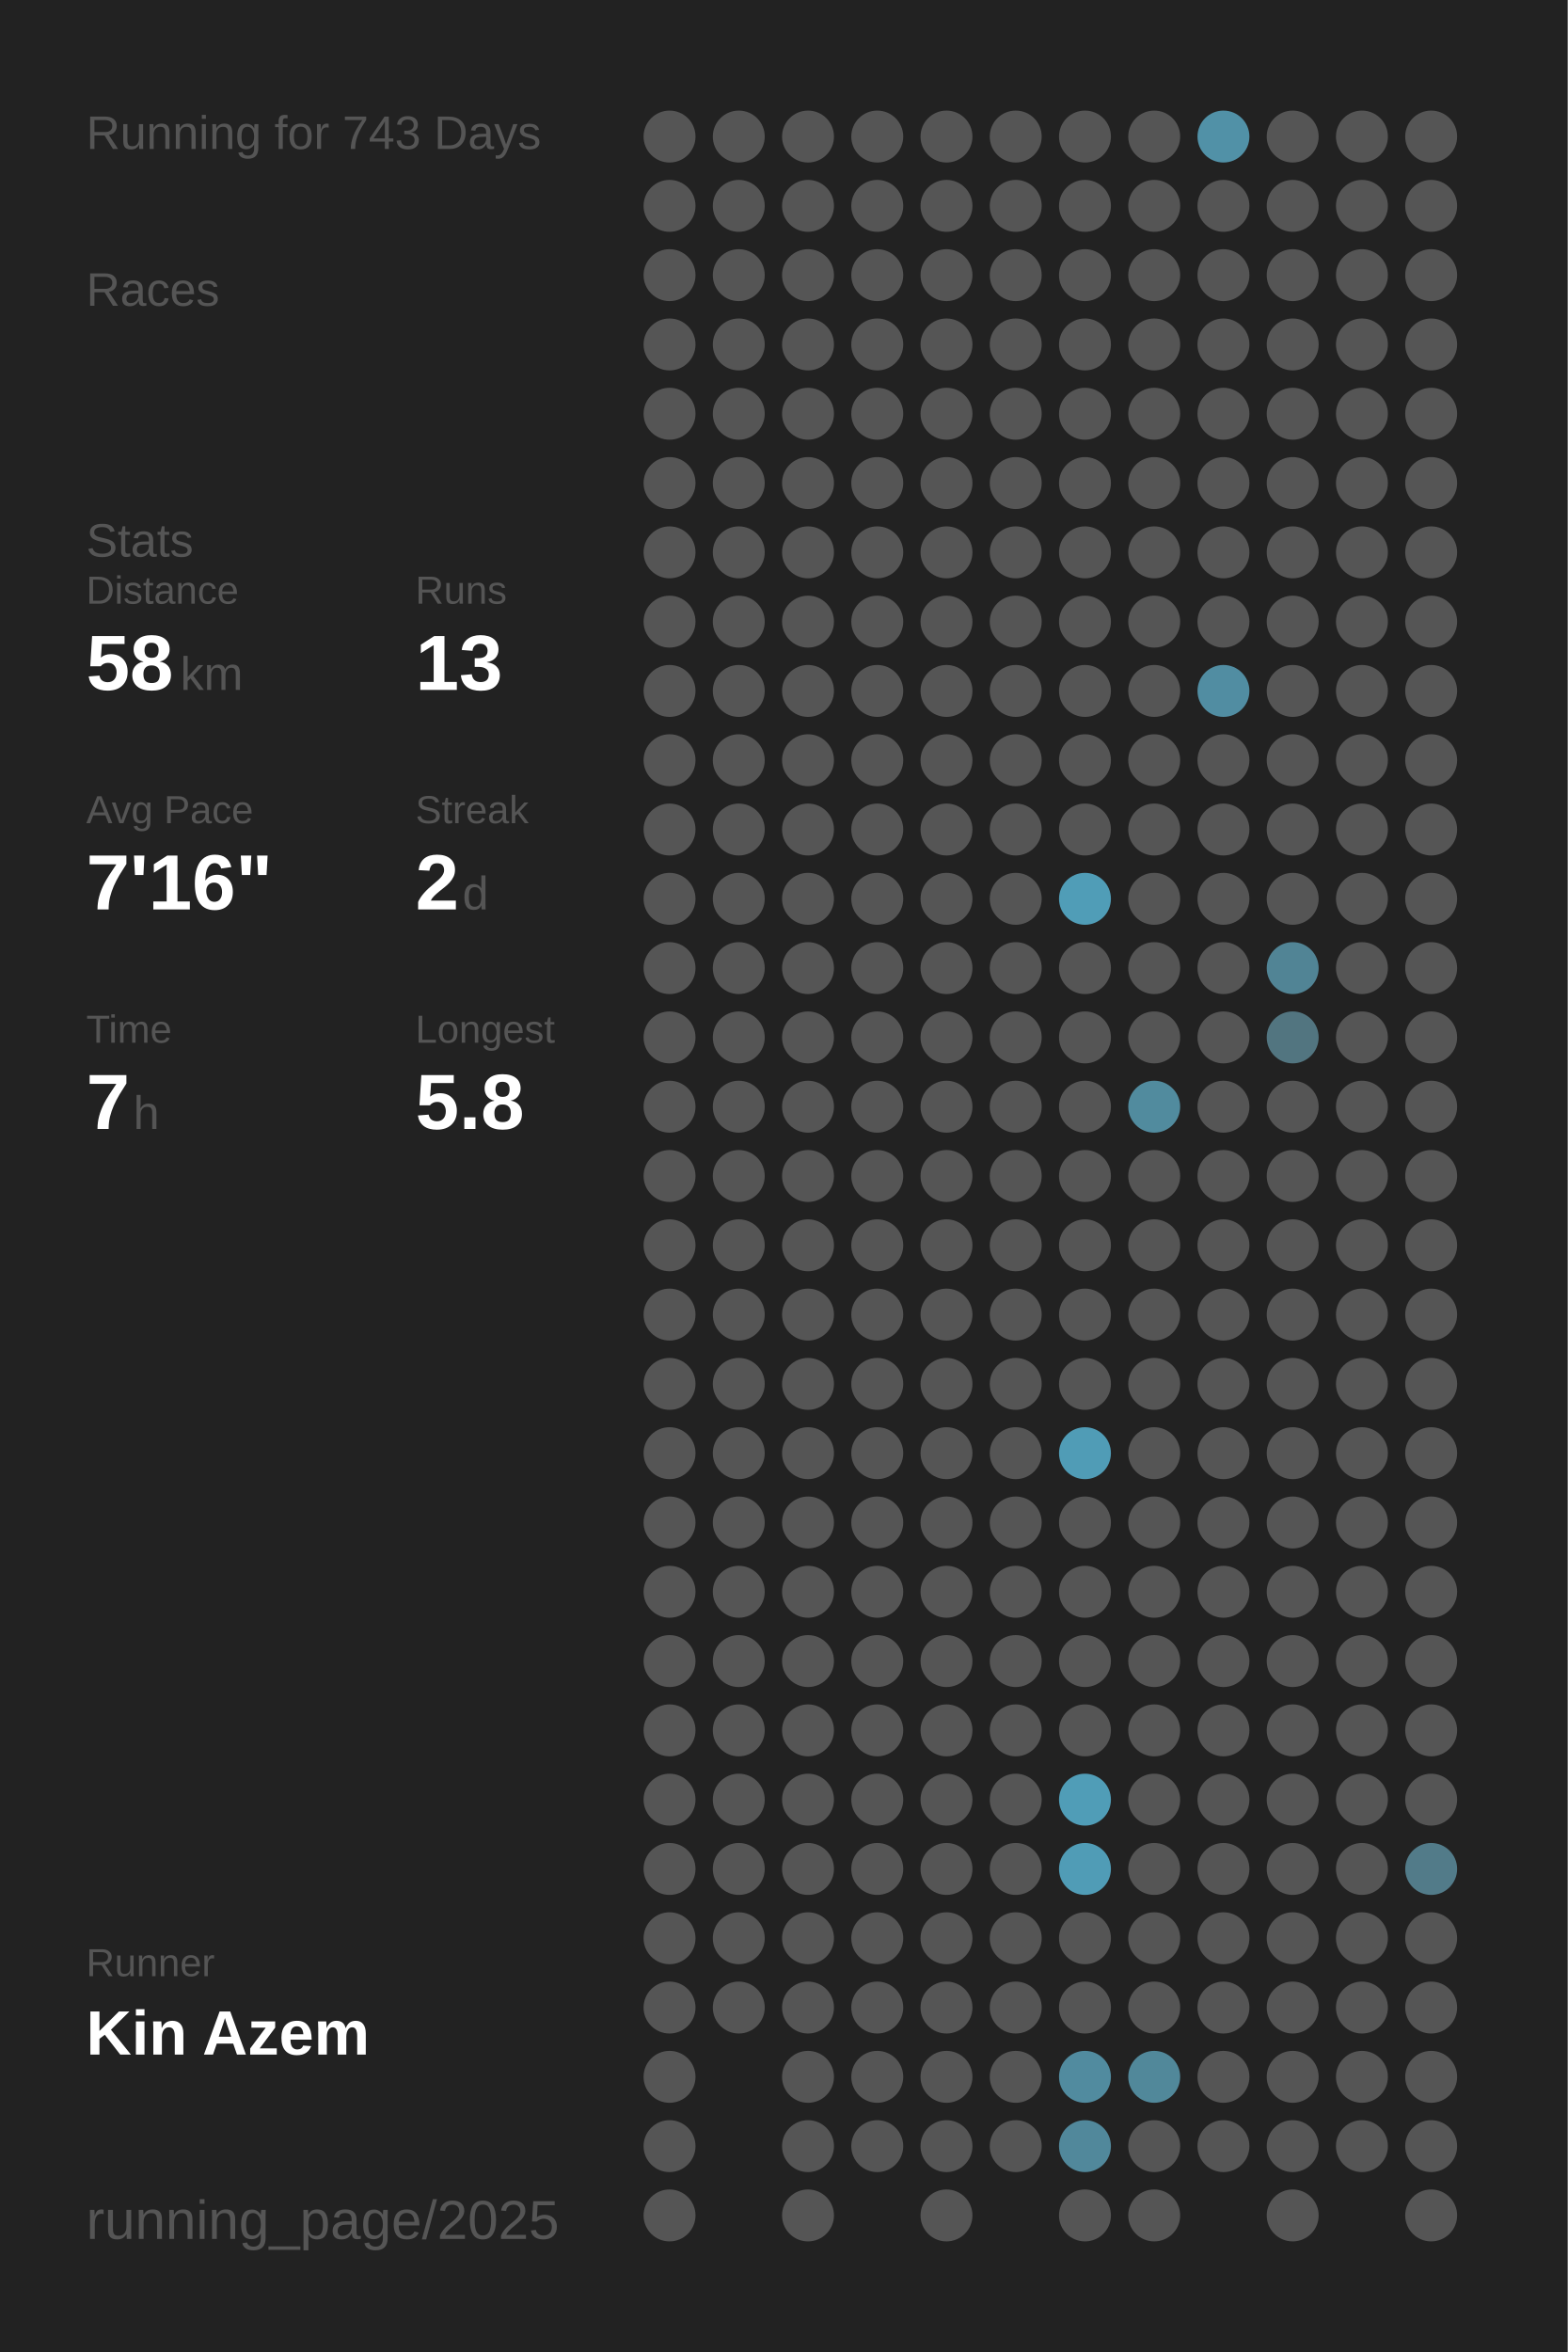
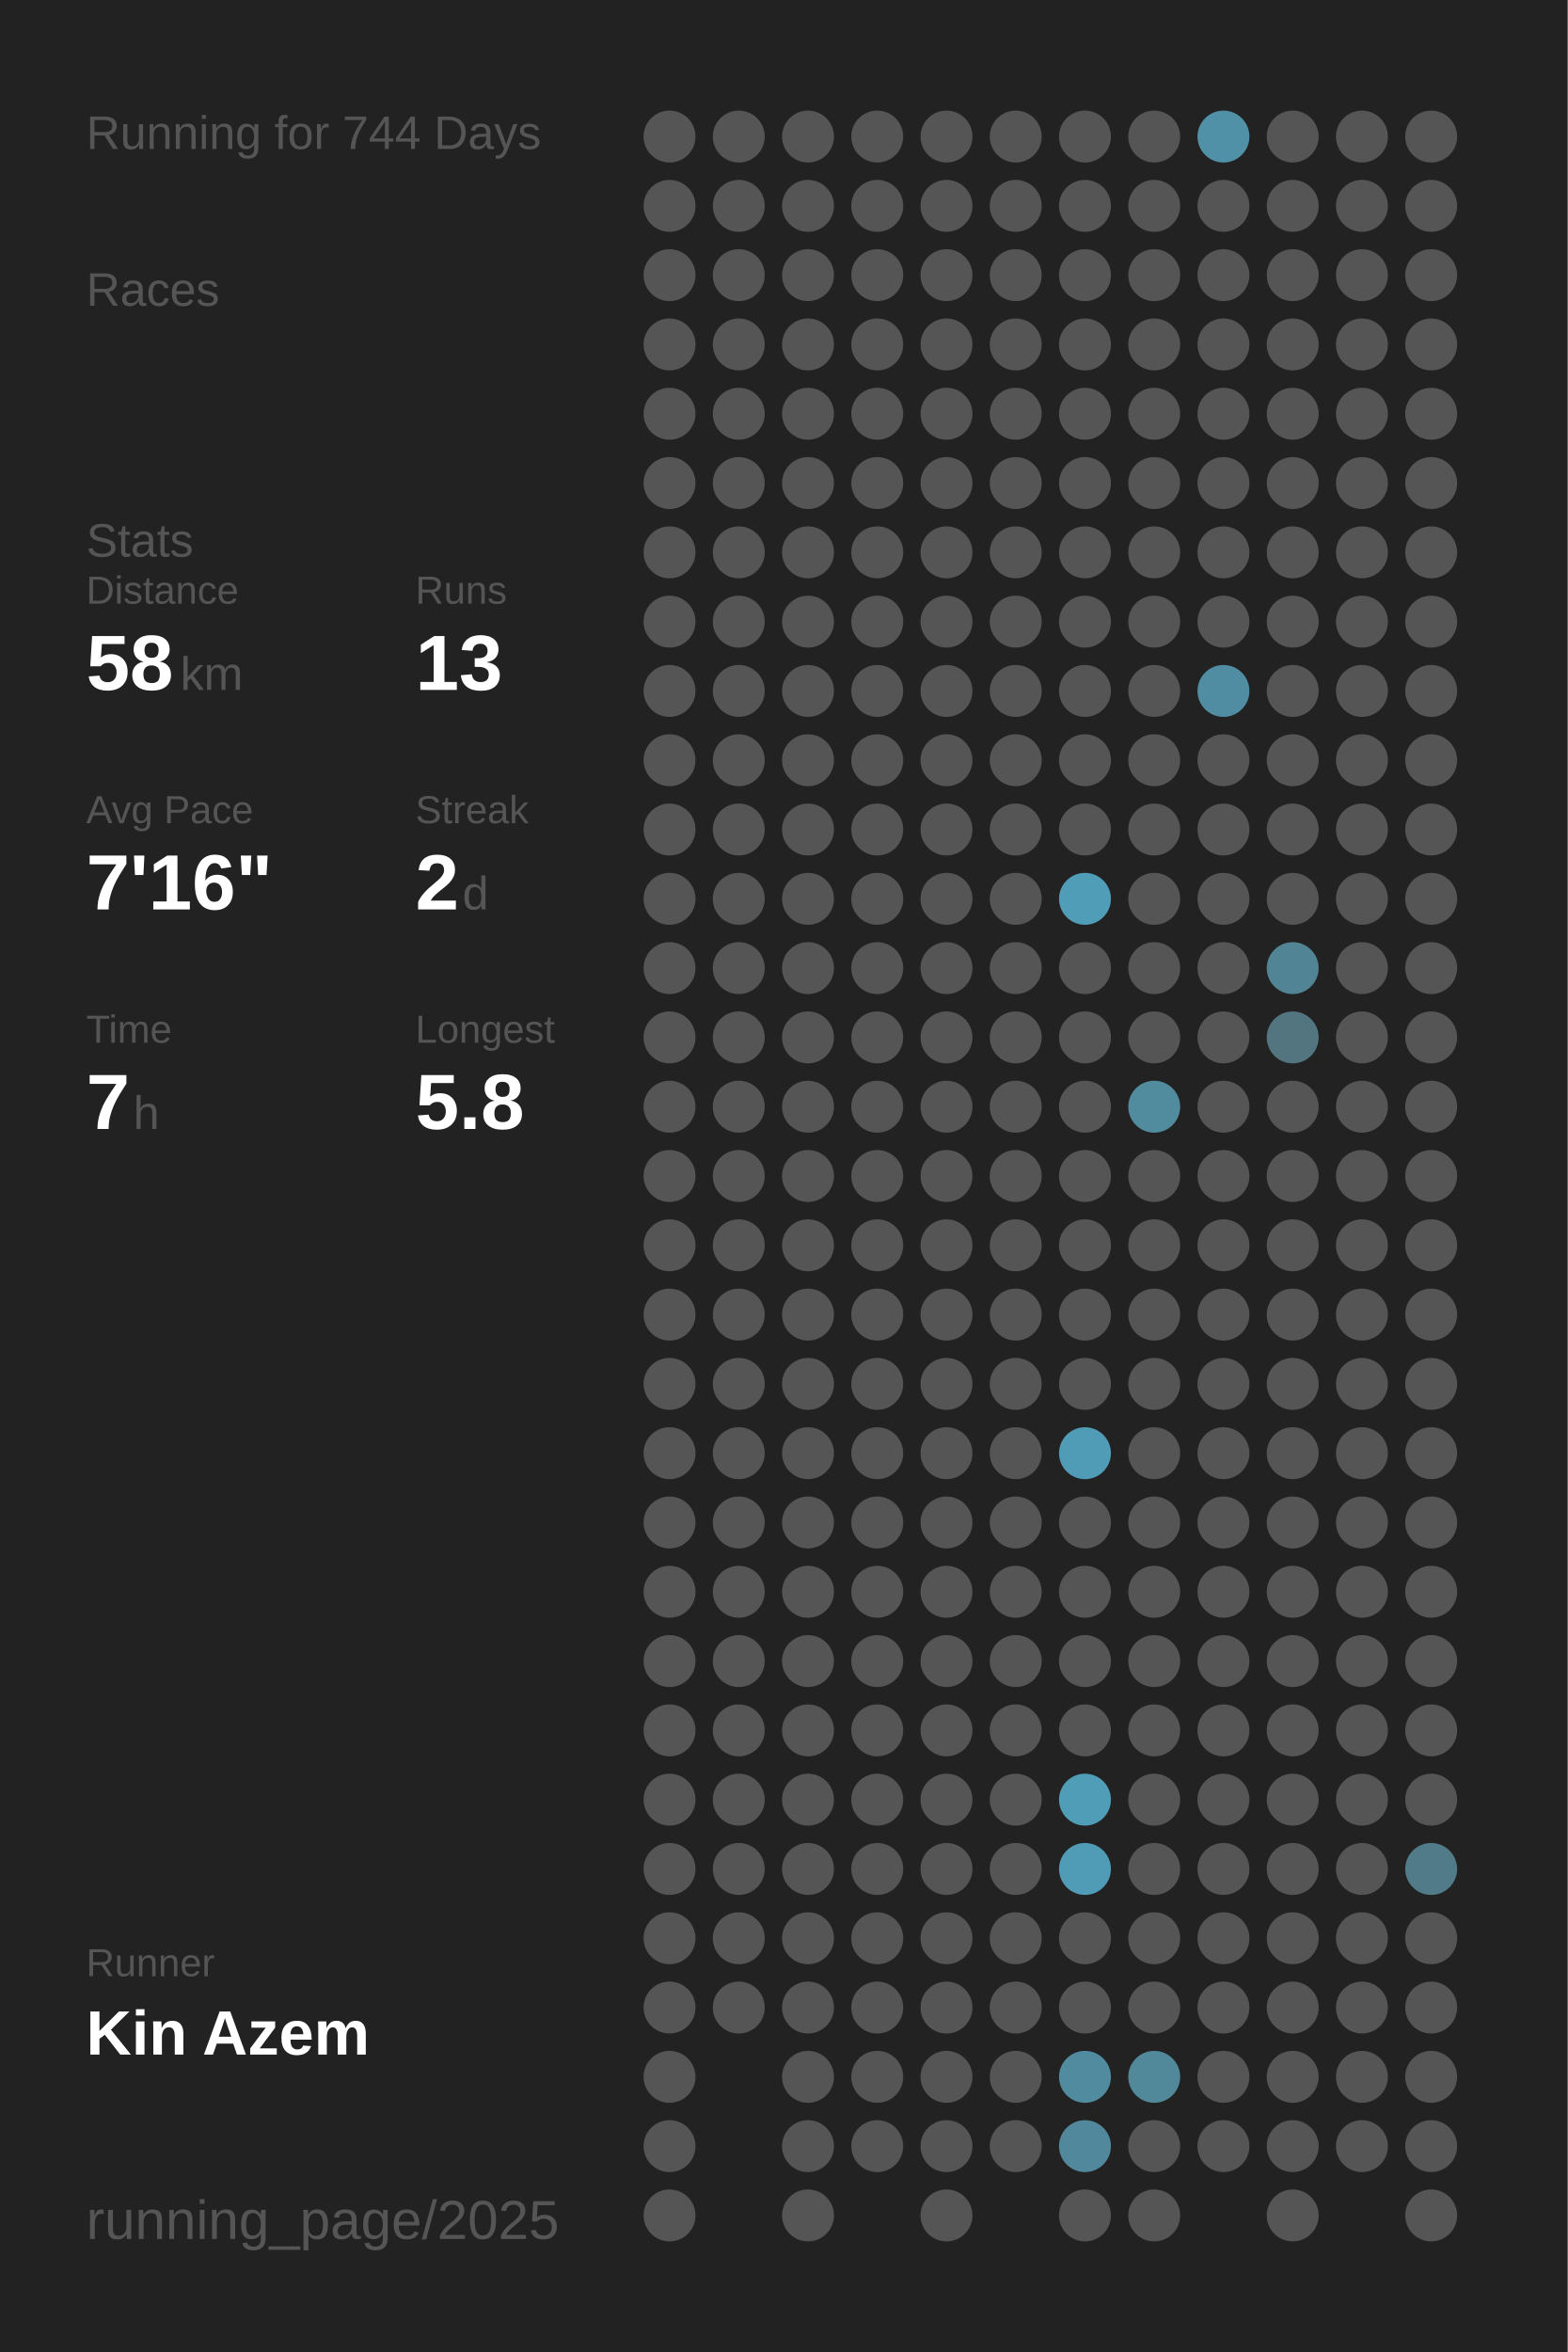
<svg xmlns="http://www.w3.org/2000/svg" baseProfile="full" height="300mm" version="1.1" viewBox="0,0,200,300" width="200mm">
  <defs />
  <rect fill="#222222" height="300" width="200" x="0" y="0" />
-   <text fill="#555555" style="font-size:6px; font-family:Arial;" x="11" y="19">Running for 743 Days</text>
+   <text fill="#555555" style="font-size:6px; font-family:Arial;" x="11" y="19">Running for 744 Days</text>
  <text fill="#555555" style="font-size:6px; font-family:Arial;" x="11" y="39">Races</text>
  <text fill="#555555" style="font-size:6px; font-family:Arial;" x="11" y="71">Stats</text>
  <text fill="#555555" style="font-size:5px; font-family:Arial;" x="11" y="77">Distance</text>
  <text fill="#FFFFFF" style="font-size:10px; font-family:Arial; font-weight:bold;" x="11" y="88">58</text>
  <text fill="#555555" style="font-size:6px; font-family:Arial;" x="23" y="88">km</text>
  <text fill="#555555" style="font-size:5px; font-family:Arial;" x="53" y="77">Runs</text>
  <text fill="#FFFFFF" style="font-size:10px; font-family:Arial; font-weight:bold;" x="53" y="88">13</text>
  <text fill="#555555" style="font-size:5px; font-family:Arial;" x="11" y="105">Avg Pace</text>
  <text fill="#FFFFFF" style="font-size:10px; font-family:Arial; font-weight:bold;" x="11" y="116">7'16"</text>
  <text fill="#555555" style="font-size:5px; font-family:Arial;" x="53" y="105">Streak</text>
  <text fill="#FFFFFF" style="font-size:10px; font-family:Arial; font-weight:bold;" x="53" y="116">2</text>
  <text fill="#555555" style="font-size:6px; font-family:Arial;" x="59" y="116">d</text>
  <text fill="#555555" style="font-size:5px; font-family:Arial;" x="11" y="133">Time</text>
  <text fill="#FFFFFF" style="font-size:10px; font-family:Arial; font-weight:bold;" x="11" y="144">7</text>
  <text fill="#555555" style="font-size:6px; font-family:Arial;" x="17" y="144">h</text>
  <text fill="#555555" style="font-size:5px; font-family:Arial;" x="53" y="133">Longest</text>
  <text fill="#FFFFFF" style="font-size:10px; font-family:Arial; font-weight:bold;" x="53" y="144">5.8</text>
  <text fill="#555555" style="font-size:5px; font-family:Arial;" x="11" y="252.065">Runner</text>
  <text fill="#FFFFFF" style="font-size:8px; font-family:Arial; font-weight:bold;" x="11" y="262.065">Kin Azem</text>
  <text fill="#555555" style="font-size:7px; font-family:Arial;" x="11" y="285.581">running_page/2025</text>
  <circle cx="85.417" cy="17.419" fill="#555555" r="3.312" />
  <circle cx="85.417" cy="26.258" fill="#555555" r="3.312" />
  <circle cx="85.417" cy="35.097" fill="#555555" r="3.312" />
  <circle cx="85.417" cy="43.935" fill="#555555" r="3.312" />
  <circle cx="85.417" cy="52.774" fill="#555555" r="3.312" />
  <circle cx="85.417" cy="61.613" fill="#555555" r="3.312" />
  <circle cx="85.417" cy="70.452" fill="#555555" r="3.312" />
  <circle cx="85.417" cy="79.29" fill="#555555" r="3.312" />
  <circle cx="85.417" cy="88.129" fill="#555555" r="3.312" />
  <circle cx="85.417" cy="96.968" fill="#555555" r="3.312" />
  <circle cx="85.417" cy="105.806" fill="#555555" r="3.312" />
  <circle cx="85.417" cy="114.645" fill="#555555" r="3.312" />
  <circle cx="85.417" cy="123.484" fill="#555555" r="3.312" />
  <circle cx="85.417" cy="132.323" fill="#555555" r="3.312" />
  <circle cx="85.417" cy="141.161" fill="#555555" r="3.312" />
  <circle cx="85.417" cy="150" fill="#555555" r="3.312" />
  <circle cx="85.417" cy="158.839" fill="#555555" r="3.312" />
  <circle cx="85.417" cy="167.677" fill="#555555" r="3.312" />
  <circle cx="85.417" cy="176.516" fill="#555555" r="3.312" />
  <circle cx="85.417" cy="185.355" fill="#555555" r="3.312" />
  <circle cx="85.417" cy="194.194" fill="#555555" r="3.312" />
  <circle cx="85.417" cy="203.032" fill="#555555" r="3.312" />
  <circle cx="85.417" cy="211.871" fill="#555555" r="3.312" />
  <circle cx="85.417" cy="220.71" fill="#555555" r="3.312" />
  <circle cx="85.417" cy="229.548" fill="#555555" r="3.312" />
  <circle cx="85.417" cy="238.387" fill="#555555" r="3.312" />
  <circle cx="85.417" cy="247.226" fill="#555555" r="3.312" />
  <circle cx="85.417" cy="256.065" fill="#555555" r="3.312" />
  <circle cx="85.417" cy="264.903" fill="#555555" r="3.312" />
  <circle cx="85.417" cy="273.742" fill="#555555" r="3.312" />
  <circle cx="85.417" cy="282.581" fill="#555555" r="3.312" />
  <circle cx="94.25" cy="17.419" fill="#555555" r="3.312" />
  <circle cx="94.25" cy="26.258" fill="#555555" r="3.312" />
  <circle cx="94.25" cy="35.097" fill="#555555" r="3.312" />
  <circle cx="94.25" cy="43.935" fill="#555555" r="3.312" />
  <circle cx="94.25" cy="52.774" fill="#555555" r="3.312" />
  <circle cx="94.25" cy="61.613" fill="#555555" r="3.312" />
  <circle cx="94.25" cy="70.452" fill="#555555" r="3.312" />
  <circle cx="94.25" cy="79.29" fill="#555555" r="3.312" />
  <circle cx="94.25" cy="88.129" fill="#555555" r="3.312" />
  <circle cx="94.25" cy="96.968" fill="#555555" r="3.312" />
  <circle cx="94.25" cy="105.806" fill="#555555" r="3.312" />
  <circle cx="94.25" cy="114.645" fill="#555555" r="3.312" />
  <circle cx="94.25" cy="123.484" fill="#555555" r="3.312" />
  <circle cx="94.25" cy="132.323" fill="#555555" r="3.312" />
  <circle cx="94.25" cy="141.161" fill="#555555" r="3.312" />
  <circle cx="94.25" cy="150" fill="#555555" r="3.312" />
  <circle cx="94.25" cy="158.839" fill="#555555" r="3.312" />
  <circle cx="94.25" cy="167.677" fill="#555555" r="3.312" />
  <circle cx="94.25" cy="176.516" fill="#555555" r="3.312" />
  <circle cx="94.25" cy="185.355" fill="#555555" r="3.312" />
  <circle cx="94.25" cy="194.194" fill="#555555" r="3.312" />
  <circle cx="94.25" cy="203.032" fill="#555555" r="3.312" />
  <circle cx="94.25" cy="211.871" fill="#555555" r="3.312" />
  <circle cx="94.25" cy="220.71" fill="#555555" r="3.312" />
  <circle cx="94.25" cy="229.548" fill="#555555" r="3.312" />
  <circle cx="94.25" cy="238.387" fill="#555555" r="3.312" />
  <circle cx="94.25" cy="247.226" fill="#555555" r="3.312" />
  <circle cx="94.25" cy="256.065" fill="#555555" r="3.312" />
  <circle cx="103.083" cy="17.419" fill="#555555" r="3.312" />
  <circle cx="103.083" cy="26.258" fill="#555555" r="3.312" />
  <circle cx="103.083" cy="35.097" fill="#555555" r="3.312" />
  <circle cx="103.083" cy="43.935" fill="#555555" r="3.312" />
  <circle cx="103.083" cy="52.774" fill="#555555" r="3.312" />
  <circle cx="103.083" cy="61.613" fill="#555555" r="3.312" />
  <circle cx="103.083" cy="70.452" fill="#555555" r="3.312" />
  <circle cx="103.083" cy="79.29" fill="#555555" r="3.312" />
  <circle cx="103.083" cy="88.129" fill="#555555" r="3.312" />
  <circle cx="103.083" cy="96.968" fill="#555555" r="3.312" />
  <circle cx="103.083" cy="105.806" fill="#555555" r="3.312" />
  <circle cx="103.083" cy="114.645" fill="#555555" r="3.312" />
  <circle cx="103.083" cy="123.484" fill="#555555" r="3.312" />
  <circle cx="103.083" cy="132.323" fill="#555555" r="3.312" />
  <circle cx="103.083" cy="141.161" fill="#555555" r="3.312" />
  <circle cx="103.083" cy="150" fill="#555555" r="3.312" />
  <circle cx="103.083" cy="158.839" fill="#555555" r="3.312" />
  <circle cx="103.083" cy="167.677" fill="#555555" r="3.312" />
  <circle cx="103.083" cy="176.516" fill="#555555" r="3.312" />
  <circle cx="103.083" cy="185.355" fill="#555555" r="3.312" />
  <circle cx="103.083" cy="194.194" fill="#555555" r="3.312" />
  <circle cx="103.083" cy="203.032" fill="#555555" r="3.312" />
  <circle cx="103.083" cy="211.871" fill="#555555" r="3.312" />
  <circle cx="103.083" cy="220.71" fill="#555555" r="3.312" />
  <circle cx="103.083" cy="229.548" fill="#555555" r="3.312" />
  <circle cx="103.083" cy="238.387" fill="#555555" r="3.312" />
  <circle cx="103.083" cy="247.226" fill="#555555" r="3.312" />
  <circle cx="103.083" cy="256.065" fill="#555555" r="3.312" />
  <circle cx="103.083" cy="264.903" fill="#555555" r="3.312" />
  <circle cx="103.083" cy="273.742" fill="#555555" r="3.312" />
  <circle cx="103.083" cy="282.581" fill="#555555" r="3.312" />
  <circle cx="111.917" cy="17.419" fill="#555555" r="3.312" />
  <circle cx="111.917" cy="26.258" fill="#555555" r="3.312" />
  <circle cx="111.917" cy="35.097" fill="#555555" r="3.312" />
  <circle cx="111.917" cy="43.935" fill="#555555" r="3.312" />
  <circle cx="111.917" cy="52.774" fill="#555555" r="3.312" />
  <circle cx="111.917" cy="61.613" fill="#555555" r="3.312" />
  <circle cx="111.917" cy="70.452" fill="#555555" r="3.312" />
  <circle cx="111.917" cy="79.29" fill="#555555" r="3.312" />
  <circle cx="111.917" cy="88.129" fill="#555555" r="3.312" />
  <circle cx="111.917" cy="96.968" fill="#555555" r="3.312" />
  <circle cx="111.917" cy="105.806" fill="#555555" r="3.312" />
  <circle cx="111.917" cy="114.645" fill="#555555" r="3.312" />
  <circle cx="111.917" cy="123.484" fill="#555555" r="3.312" />
  <circle cx="111.917" cy="132.323" fill="#555555" r="3.312" />
  <circle cx="111.917" cy="141.161" fill="#555555" r="3.312" />
  <circle cx="111.917" cy="150" fill="#555555" r="3.312" />
  <circle cx="111.917" cy="158.839" fill="#555555" r="3.312" />
  <circle cx="111.917" cy="167.677" fill="#555555" r="3.312" />
  <circle cx="111.917" cy="176.516" fill="#555555" r="3.312" />
  <circle cx="111.917" cy="185.355" fill="#555555" r="3.312" />
  <circle cx="111.917" cy="194.194" fill="#555555" r="3.312" />
  <circle cx="111.917" cy="203.032" fill="#555555" r="3.312" />
  <circle cx="111.917" cy="211.871" fill="#555555" r="3.312" />
  <circle cx="111.917" cy="220.71" fill="#555555" r="3.312" />
  <circle cx="111.917" cy="229.548" fill="#555555" r="3.312" />
  <circle cx="111.917" cy="238.387" fill="#555555" r="3.312" />
  <circle cx="111.917" cy="247.226" fill="#555555" r="3.312" />
  <circle cx="111.917" cy="256.065" fill="#555555" r="3.312" />
  <circle cx="111.917" cy="264.903" fill="#555555" r="3.312" />
  <circle cx="111.917" cy="273.742" fill="#555555" r="3.312" />
  <circle cx="120.75" cy="17.419" fill="#555555" r="3.312" />
  <circle cx="120.75" cy="26.258" fill="#555555" r="3.312" />
  <circle cx="120.75" cy="35.097" fill="#555555" r="3.312" />
  <circle cx="120.75" cy="43.935" fill="#555555" r="3.312" />
  <circle cx="120.75" cy="52.774" fill="#555555" r="3.312" />
  <circle cx="120.75" cy="61.613" fill="#555555" r="3.312" />
  <circle cx="120.75" cy="70.452" fill="#555555" r="3.312" />
  <circle cx="120.75" cy="79.29" fill="#555555" r="3.312" />
  <circle cx="120.75" cy="88.129" fill="#555555" r="3.312" />
  <circle cx="120.75" cy="96.968" fill="#555555" r="3.312" />
  <circle cx="120.75" cy="105.806" fill="#555555" r="3.312" />
  <circle cx="120.75" cy="114.645" fill="#555555" r="3.312" />
  <circle cx="120.75" cy="123.484" fill="#555555" r="3.312" />
  <circle cx="120.75" cy="132.323" fill="#555555" r="3.312" />
  <circle cx="120.75" cy="141.161" fill="#555555" r="3.312" />
  <circle cx="120.75" cy="150" fill="#555555" r="3.312" />
  <circle cx="120.75" cy="158.839" fill="#555555" r="3.312" />
  <circle cx="120.75" cy="167.677" fill="#555555" r="3.312" />
  <circle cx="120.75" cy="176.516" fill="#555555" r="3.312" />
  <circle cx="120.75" cy="185.355" fill="#555555" r="3.312" />
  <circle cx="120.75" cy="194.194" fill="#555555" r="3.312" />
  <circle cx="120.75" cy="203.032" fill="#555555" r="3.312" />
  <circle cx="120.75" cy="211.871" fill="#555555" r="3.312" />
  <circle cx="120.75" cy="220.71" fill="#555555" r="3.312" />
  <circle cx="120.75" cy="229.548" fill="#555555" r="3.312" />
  <circle cx="120.75" cy="238.387" fill="#555555" r="3.312" />
  <circle cx="120.75" cy="247.226" fill="#555555" r="3.312" />
  <circle cx="120.75" cy="256.065" fill="#555555" r="3.312" />
  <circle cx="120.75" cy="264.903" fill="#555555" r="3.312" />
  <circle cx="120.75" cy="273.742" fill="#555555" r="3.312" />
  <circle cx="120.75" cy="282.581" fill="#555555" r="3.312" />
  <circle cx="129.583" cy="17.419" fill="#555555" r="3.312" />
  <circle cx="129.583" cy="26.258" fill="#555555" r="3.312" />
  <circle cx="129.583" cy="35.097" fill="#555555" r="3.312" />
  <circle cx="129.583" cy="43.935" fill="#555555" r="3.312" />
  <circle cx="129.583" cy="52.774" fill="#555555" r="3.312" />
  <circle cx="129.583" cy="61.613" fill="#555555" r="3.312" />
  <circle cx="129.583" cy="70.452" fill="#555555" r="3.312" />
  <circle cx="129.583" cy="79.29" fill="#555555" r="3.312" />
  <circle cx="129.583" cy="88.129" fill="#555555" r="3.312" />
  <circle cx="129.583" cy="96.968" fill="#555555" r="3.312" />
  <circle cx="129.583" cy="105.806" fill="#555555" r="3.312" />
  <circle cx="129.583" cy="114.645" fill="#555555" r="3.312" />
  <circle cx="129.583" cy="123.484" fill="#555555" r="3.312" />
  <circle cx="129.583" cy="132.323" fill="#555555" r="3.312" />
  <circle cx="129.583" cy="141.161" fill="#555555" r="3.312" />
  <circle cx="129.583" cy="150" fill="#555555" r="3.312" />
  <circle cx="129.583" cy="158.839" fill="#555555" r="3.312" />
  <circle cx="129.583" cy="167.677" fill="#555555" r="3.312" />
  <circle cx="129.583" cy="176.516" fill="#555555" r="3.312" />
  <circle cx="129.583" cy="185.355" fill="#555555" r="3.312" />
  <circle cx="129.583" cy="194.194" fill="#555555" r="3.312" />
  <circle cx="129.583" cy="203.032" fill="#555555" r="3.312" />
  <circle cx="129.583" cy="211.871" fill="#555555" r="3.312" />
  <circle cx="129.583" cy="220.71" fill="#555555" r="3.312" />
  <circle cx="129.583" cy="229.548" fill="#555555" r="3.312" />
  <circle cx="129.583" cy="238.387" fill="#555555" r="3.312" />
  <circle cx="129.583" cy="247.226" fill="#555555" r="3.312" />
  <circle cx="129.583" cy="256.065" fill="#555555" r="3.312" />
  <circle cx="129.583" cy="264.903" fill="#555555" r="3.312" />
  <circle cx="129.583" cy="273.742" fill="#555555" r="3.312" />
  <circle cx="138.417" cy="17.419" fill="#555555" r="3.312" />
  <circle cx="138.417" cy="26.258" fill="#555555" r="3.312" />
  <circle cx="138.417" cy="35.097" fill="#555555" r="3.312" />
  <circle cx="138.417" cy="43.935" fill="#555555" r="3.312" />
  <circle cx="138.417" cy="52.774" fill="#555555" r="3.312" />
  <circle cx="138.417" cy="61.613" fill="#555555" r="3.312" />
  <circle cx="138.417" cy="70.452" fill="#555555" r="3.312" />
  <circle cx="138.417" cy="79.29" fill="#555555" r="3.312" />
  <circle cx="138.417" cy="88.129" fill="#555555" r="3.312" />
  <circle cx="138.417" cy="96.968" fill="#555555" r="3.312" />
  <circle cx="138.417" cy="105.806" fill="#555555" r="3.312" />
  <circle cx="138.417" cy="114.645" fill="#509db7" r="3.312" />
  <circle cx="138.417" cy="123.484" fill="#555555" r="3.312" />
  <circle cx="138.417" cy="132.323" fill="#555555" r="3.312" />
  <circle cx="138.417" cy="141.161" fill="#555555" r="3.312" />
  <circle cx="138.417" cy="150" fill="#555555" r="3.312" />
  <circle cx="138.417" cy="158.839" fill="#555555" r="3.312" />
  <circle cx="138.417" cy="167.677" fill="#555555" r="3.312" />
  <circle cx="138.417" cy="176.516" fill="#555555" r="3.312" />
  <circle cx="138.417" cy="185.355" fill="#509cb6" r="3.312" />
  <circle cx="138.417" cy="194.194" fill="#555555" r="3.312" />
  <circle cx="138.417" cy="203.032" fill="#555555" r="3.312" />
  <circle cx="138.417" cy="211.871" fill="#555555" r="3.312" />
  <circle cx="138.417" cy="220.71" fill="#555555" r="3.312" />
  <circle cx="138.417" cy="229.548" fill="#509db7" r="3.312" />
  <circle cx="138.417" cy="238.387" fill="#509cb6" r="3.312" />
  <circle cx="138.417" cy="247.226" fill="#555555" r="3.312" />
  <circle cx="138.417" cy="256.065" fill="#555555" r="3.312" />
  <circle cx="138.417" cy="264.903" fill="#518b9f" r="3.312" />
  <circle cx="138.417" cy="273.742" fill="#51889b" r="3.312" />
  <circle cx="138.417" cy="282.581" fill="#555555" r="3.312" />
  <circle cx="147.25" cy="17.419" fill="#555555" r="3.312" />
  <circle cx="147.25" cy="26.258" fill="#555555" r="3.312" />
  <circle cx="147.25" cy="35.097" fill="#555555" r="3.312" />
  <circle cx="147.25" cy="43.935" fill="#555555" r="3.312" />
  <circle cx="147.25" cy="52.774" fill="#555555" r="3.312" />
  <circle cx="147.25" cy="61.613" fill="#555555" r="3.312" />
  <circle cx="147.25" cy="70.452" fill="#555555" r="3.312" />
  <circle cx="147.25" cy="79.29" fill="#555555" r="3.312" />
  <circle cx="147.25" cy="88.129" fill="#555555" r="3.312" />
  <circle cx="147.25" cy="96.968" fill="#555555" r="3.312" />
  <circle cx="147.25" cy="105.806" fill="#555555" r="3.312" />
  <circle cx="147.25" cy="114.645" fill="#555555" r="3.312" />
  <circle cx="147.25" cy="123.484" fill="#555555" r="3.312" />
  <circle cx="147.25" cy="132.323" fill="#555555" r="3.312" />
  <circle cx="147.25" cy="141.161" fill="#518b9e" r="3.312" />
  <circle cx="147.25" cy="150" fill="#555555" r="3.312" />
  <circle cx="147.25" cy="158.839" fill="#555555" r="3.312" />
  <circle cx="147.25" cy="167.677" fill="#555555" r="3.312" />
  <circle cx="147.25" cy="176.516" fill="#555555" r="3.312" />
  <circle cx="147.25" cy="185.355" fill="#555555" r="3.312" />
  <circle cx="147.25" cy="194.194" fill="#555555" r="3.312" />
  <circle cx="147.25" cy="203.032" fill="#555555" r="3.312" />
  <circle cx="147.25" cy="211.871" fill="#555555" r="3.312" />
  <circle cx="147.25" cy="220.71" fill="#555555" r="3.312" />
  <circle cx="147.25" cy="229.548" fill="#555555" r="3.312" />
  <circle cx="147.25" cy="238.387" fill="#555555" r="3.312" />
  <circle cx="147.25" cy="247.226" fill="#555555" r="3.312" />
  <circle cx="147.25" cy="256.065" fill="#555555" r="3.312" />
  <circle cx="147.25" cy="264.903" fill="#51889a" r="3.312" />
  <circle cx="147.25" cy="273.742" fill="#555555" r="3.312" />
  <circle cx="147.25" cy="282.581" fill="#555555" r="3.312" />
  <circle cx="156.083" cy="17.419" fill="#5191a7" r="3.312" />
  <circle cx="156.083" cy="26.258" fill="#555555" r="3.312" />
  <circle cx="156.083" cy="35.097" fill="#555555" r="3.312" />
  <circle cx="156.083" cy="43.935" fill="#555555" r="3.312" />
  <circle cx="156.083" cy="52.774" fill="#555555" r="3.312" />
  <circle cx="156.083" cy="61.613" fill="#555555" r="3.312" />
  <circle cx="156.083" cy="70.452" fill="#555555" r="3.312" />
  <circle cx="156.083" cy="79.29" fill="#555555" r="3.312" />
  <circle cx="156.083" cy="88.129" fill="#518da2" r="3.312" />
  <circle cx="156.083" cy="96.968" fill="#555555" r="3.312" />
  <circle cx="156.083" cy="105.806" fill="#555555" r="3.312" />
  <circle cx="156.083" cy="114.645" fill="#555555" r="3.312" />
  <circle cx="156.083" cy="123.484" fill="#555555" r="3.312" />
  <circle cx="156.083" cy="132.323" fill="#555555" r="3.312" />
  <circle cx="156.083" cy="141.161" fill="#555555" r="3.312" />
  <circle cx="156.083" cy="150" fill="#555555" r="3.312" />
  <circle cx="156.083" cy="158.839" fill="#555555" r="3.312" />
  <circle cx="156.083" cy="167.677" fill="#555555" r="3.312" />
  <circle cx="156.083" cy="176.516" fill="#555555" r="3.312" />
  <circle cx="156.083" cy="185.355" fill="#555555" r="3.312" />
  <circle cx="156.083" cy="194.194" fill="#555555" r="3.312" />
  <circle cx="156.083" cy="203.032" fill="#555555" r="3.312" />
  <circle cx="156.083" cy="211.871" fill="#555555" r="3.312" />
  <circle cx="156.083" cy="220.71" fill="#555555" r="3.312" />
  <circle cx="156.083" cy="229.548" fill="#555555" r="3.312" />
  <circle cx="156.083" cy="238.387" fill="#555555" r="3.312" />
  <circle cx="156.083" cy="247.226" fill="#555555" r="3.312" />
  <circle cx="156.083" cy="256.065" fill="#555555" r="3.312" />
  <circle cx="156.083" cy="264.903" fill="#555555" r="3.312" />
  <circle cx="156.083" cy="273.742" fill="#555555" r="3.312" />
  <circle cx="164.917" cy="17.419" fill="#555555" r="3.312" />
  <circle cx="164.917" cy="26.258" fill="#555555" r="3.312" />
  <circle cx="164.917" cy="35.097" fill="#555555" r="3.312" />
  <circle cx="164.917" cy="43.935" fill="#555555" r="3.312" />
  <circle cx="164.917" cy="52.774" fill="#555555" r="3.312" />
  <circle cx="164.917" cy="61.613" fill="#555555" r="3.312" />
  <circle cx="164.917" cy="70.452" fill="#555555" r="3.312" />
  <circle cx="164.917" cy="79.29" fill="#555555" r="3.312" />
  <circle cx="164.917" cy="88.129" fill="#555555" r="3.312" />
  <circle cx="164.917" cy="96.968" fill="#555555" r="3.312" />
  <circle cx="164.917" cy="105.806" fill="#555555" r="3.312" />
  <circle cx="164.917" cy="114.645" fill="#555555" r="3.312" />
  <circle cx="164.917" cy="123.484" fill="#518495" r="3.312" />
  <circle cx="164.917" cy="132.323" fill="#527580" r="3.312" />
  <circle cx="164.917" cy="141.161" fill="#555555" r="3.312" />
  <circle cx="164.917" cy="150" fill="#555555" r="3.312" />
  <circle cx="164.917" cy="158.839" fill="#555555" r="3.312" />
  <circle cx="164.917" cy="167.677" fill="#555555" r="3.312" />
  <circle cx="164.917" cy="176.516" fill="#555555" r="3.312" />
  <circle cx="164.917" cy="185.355" fill="#555555" r="3.312" />
  <circle cx="164.917" cy="194.194" fill="#555555" r="3.312" />
  <circle cx="164.917" cy="203.032" fill="#555555" r="3.312" />
  <circle cx="164.917" cy="211.871" fill="#555555" r="3.312" />
  <circle cx="164.917" cy="220.71" fill="#555555" r="3.312" />
  <circle cx="164.917" cy="229.548" fill="#555555" r="3.312" />
  <circle cx="164.917" cy="238.387" fill="#555555" r="3.312" />
  <circle cx="164.917" cy="247.226" fill="#555555" r="3.312" />
  <circle cx="164.917" cy="256.065" fill="#555555" r="3.312" />
  <circle cx="164.917" cy="264.903" fill="#555555" r="3.312" />
  <circle cx="164.917" cy="273.742" fill="#555555" r="3.312" />
  <circle cx="164.917" cy="282.581" fill="#555555" r="3.312" />
  <circle cx="173.75" cy="17.419" fill="#555555" r="3.312" />
  <circle cx="173.75" cy="26.258" fill="#555555" r="3.312" />
  <circle cx="173.75" cy="35.097" fill="#555555" r="3.312" />
  <circle cx="173.75" cy="43.935" fill="#555555" r="3.312" />
  <circle cx="173.75" cy="52.774" fill="#555555" r="3.312" />
  <circle cx="173.75" cy="61.613" fill="#555555" r="3.312" />
  <circle cx="173.75" cy="70.452" fill="#555555" r="3.312" />
  <circle cx="173.75" cy="79.29" fill="#555555" r="3.312" />
  <circle cx="173.75" cy="88.129" fill="#555555" r="3.312" />
  <circle cx="173.75" cy="96.968" fill="#555555" r="3.312" />
  <circle cx="173.75" cy="105.806" fill="#555555" r="3.312" />
  <circle cx="173.75" cy="114.645" fill="#555555" r="3.312" />
  <circle cx="173.75" cy="123.484" fill="#555555" r="3.312" />
  <circle cx="173.75" cy="132.323" fill="#555555" r="3.312" />
  <circle cx="173.75" cy="141.161" fill="#555555" r="3.312" />
  <circle cx="173.75" cy="150" fill="#555555" r="3.312" />
  <circle cx="173.75" cy="158.839" fill="#555555" r="3.312" />
  <circle cx="173.75" cy="167.677" fill="#555555" r="3.312" />
  <circle cx="173.75" cy="176.516" fill="#555555" r="3.312" />
  <circle cx="173.75" cy="185.355" fill="#555555" r="3.312" />
  <circle cx="173.75" cy="194.194" fill="#555555" r="3.312" />
  <circle cx="173.75" cy="203.032" fill="#555555" r="3.312" />
  <circle cx="173.75" cy="211.871" fill="#555555" r="3.312" />
  <circle cx="173.75" cy="220.71" fill="#555555" r="3.312" />
  <circle cx="173.75" cy="229.548" fill="#555555" r="3.312" />
  <circle cx="173.75" cy="238.387" fill="#555555" r="3.312" />
  <circle cx="173.75" cy="247.226" fill="#555555" r="3.312" />
  <circle cx="173.75" cy="256.065" fill="#555555" r="3.312" />
  <circle cx="173.75" cy="264.903" fill="#555555" r="3.312" />
  <circle cx="173.75" cy="273.742" fill="#555555" r="3.312" />
  <circle cx="182.583" cy="17.419" fill="#555555" r="3.312" />
  <circle cx="182.583" cy="26.258" fill="#555555" r="3.312" />
  <circle cx="182.583" cy="35.097" fill="#555555" r="3.312" />
  <circle cx="182.583" cy="43.935" fill="#555555" r="3.312" />
  <circle cx="182.583" cy="52.774" fill="#555555" r="3.312" />
  <circle cx="182.583" cy="61.613" fill="#555555" r="3.312" />
  <circle cx="182.583" cy="70.452" fill="#555555" r="3.312" />
  <circle cx="182.583" cy="79.29" fill="#555555" r="3.312" />
  <circle cx="182.583" cy="88.129" fill="#555555" r="3.312" />
  <circle cx="182.583" cy="96.968" fill="#555555" r="3.312" />
  <circle cx="182.583" cy="105.806" fill="#555555" r="3.312" />
  <circle cx="182.583" cy="114.645" fill="#555555" r="3.312" />
  <circle cx="182.583" cy="123.484" fill="#555555" r="3.312" />
  <circle cx="182.583" cy="132.323" fill="#555555" r="3.312" />
  <circle cx="182.583" cy="141.161" fill="#555555" r="3.312" />
  <circle cx="182.583" cy="150" fill="#555555" r="3.312" />
  <circle cx="182.583" cy="158.839" fill="#555555" r="3.312" />
  <circle cx="182.583" cy="167.677" fill="#555555" r="3.312" />
  <circle cx="182.583" cy="176.516" fill="#555555" r="3.312" />
  <circle cx="182.583" cy="185.355" fill="#555555" r="3.312" />
  <circle cx="182.583" cy="194.194" fill="#555555" r="3.312" />
  <circle cx="182.583" cy="203.032" fill="#555555" r="3.312" />
  <circle cx="182.583" cy="211.871" fill="#555555" r="3.312" />
  <circle cx="182.583" cy="220.71" fill="#555555" r="3.312" />
  <circle cx="182.583" cy="229.548" fill="#555555" r="3.312" />
  <circle cx="182.583" cy="238.387" fill="#527b89" r="3.312" />
  <circle cx="182.583" cy="247.226" fill="#555555" r="3.312" />
  <circle cx="182.583" cy="256.065" fill="#555555" r="3.312" />
  <circle cx="182.583" cy="264.903" fill="#555555" r="3.312" />
  <circle cx="182.583" cy="273.742" fill="#555555" r="3.312" />
  <circle cx="182.583" cy="282.581" fill="#555555" r="3.312" />
</svg>
